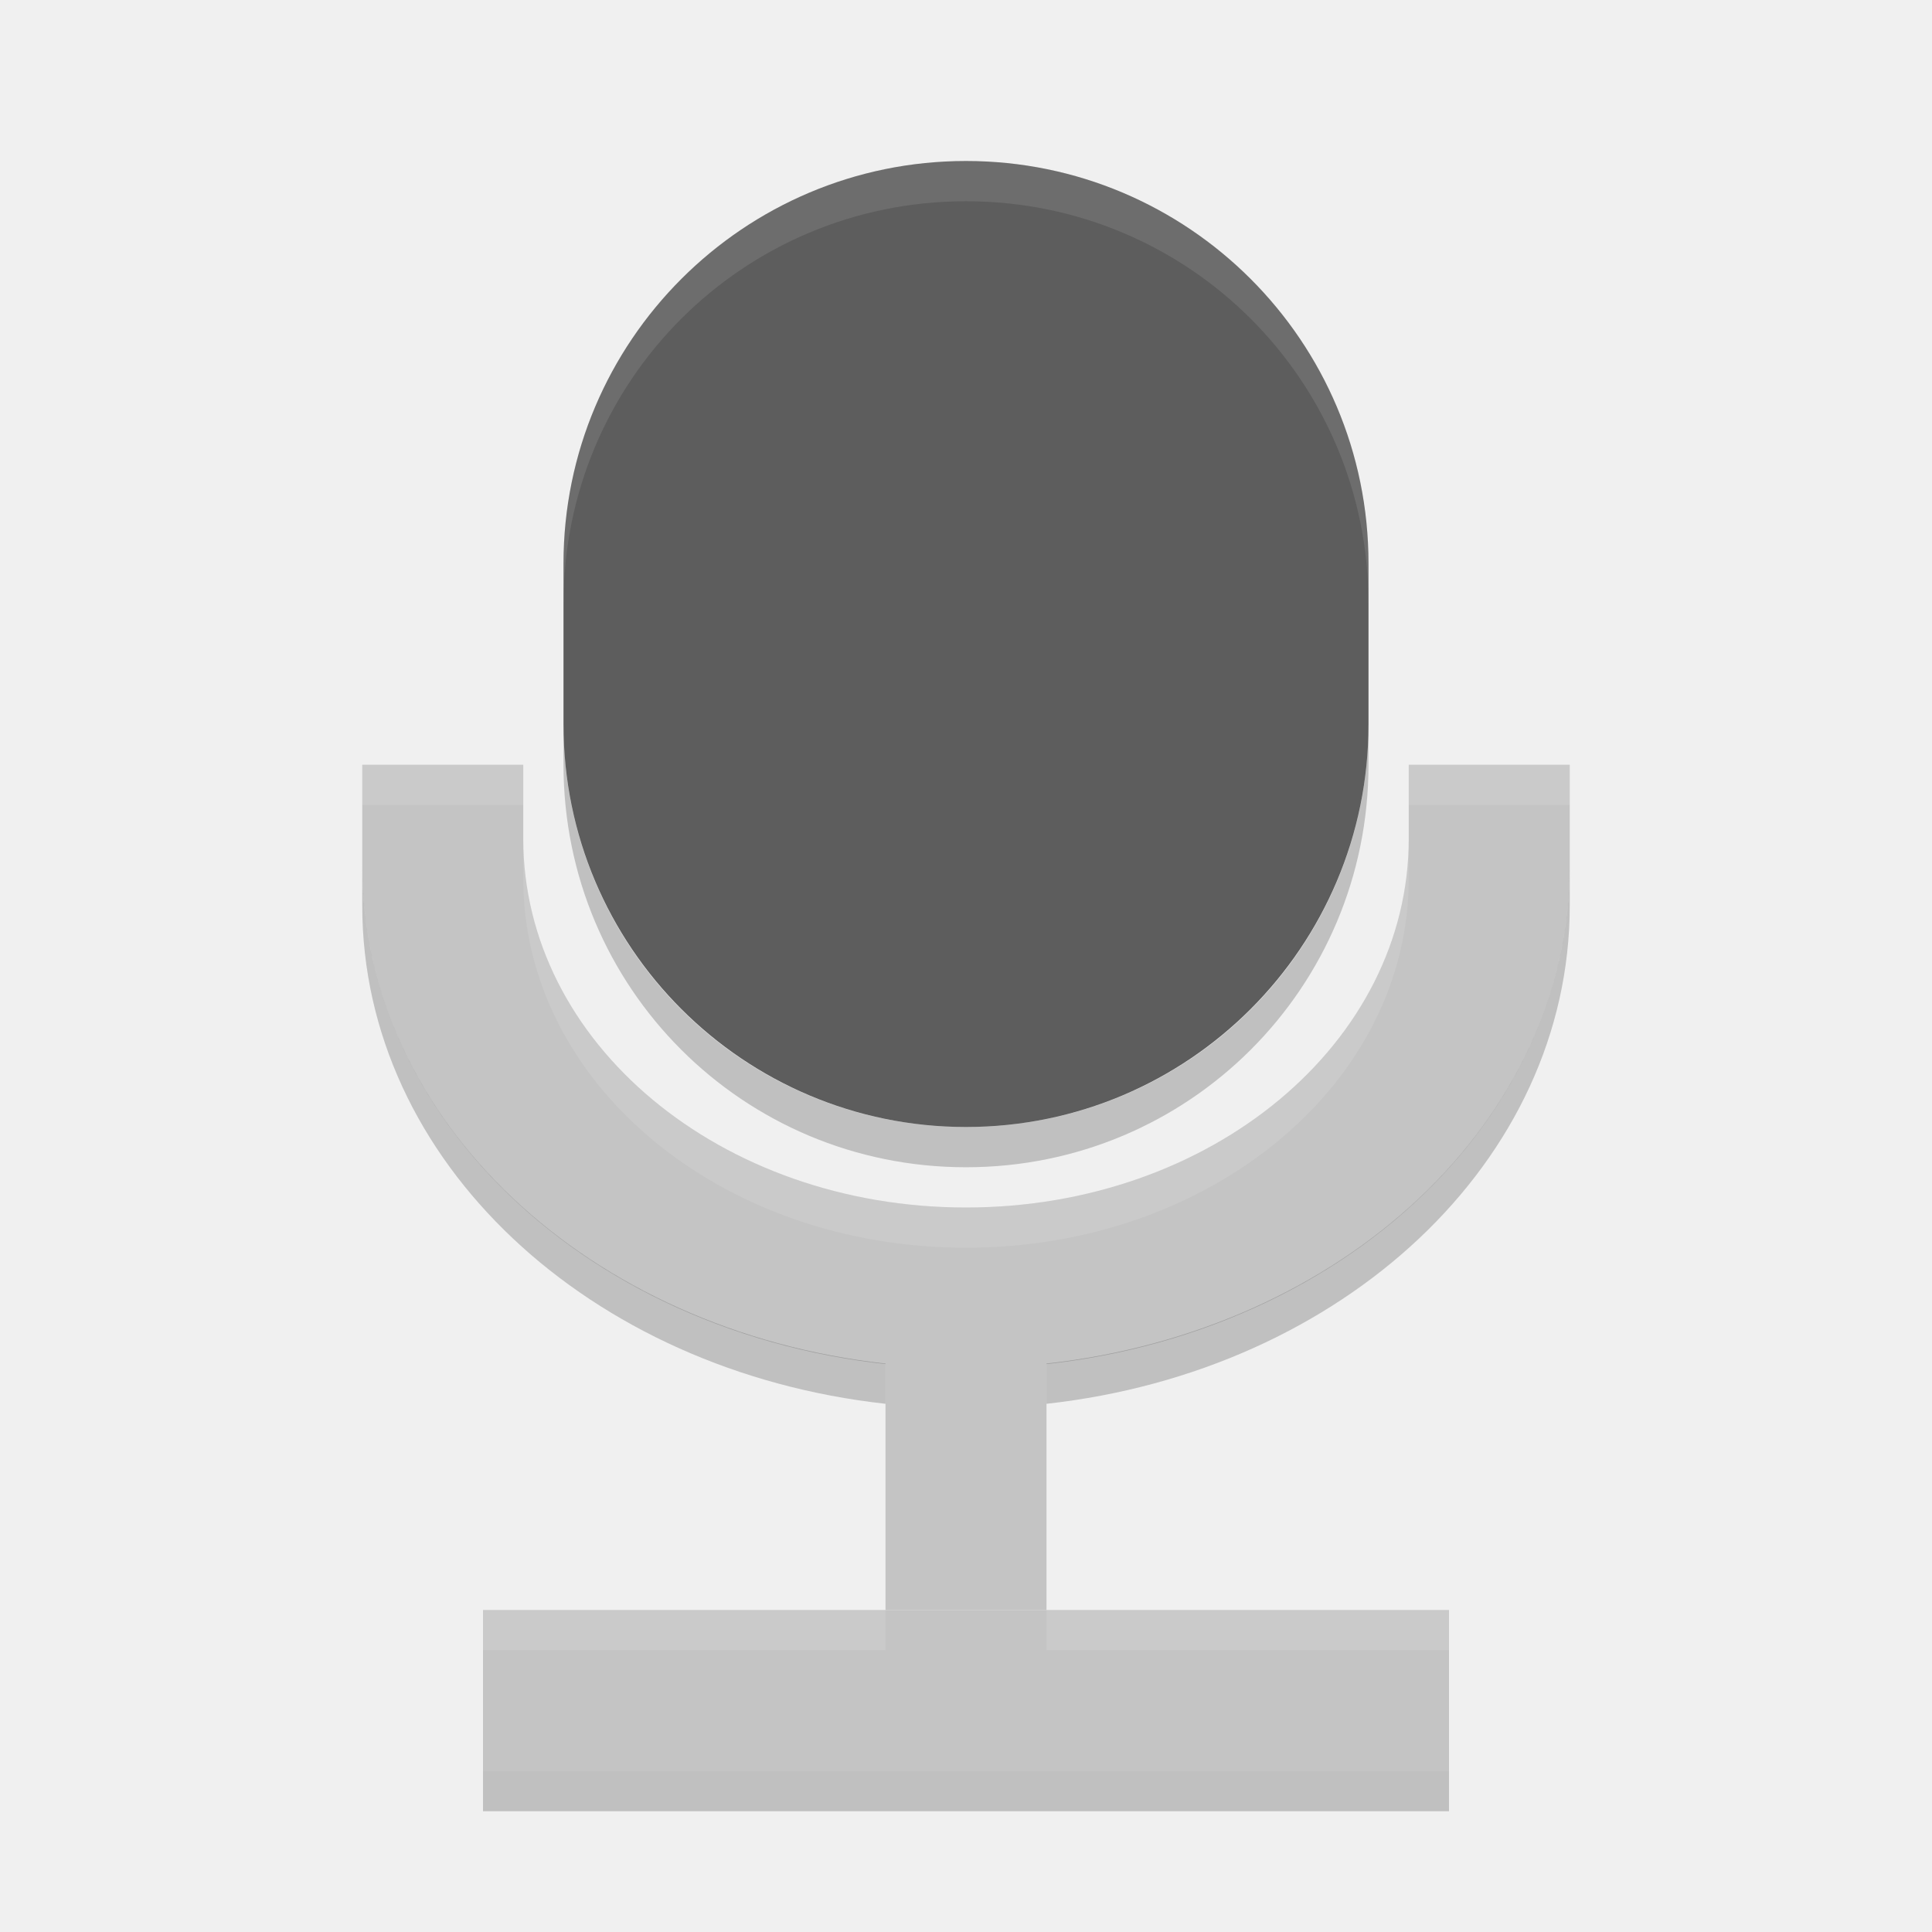
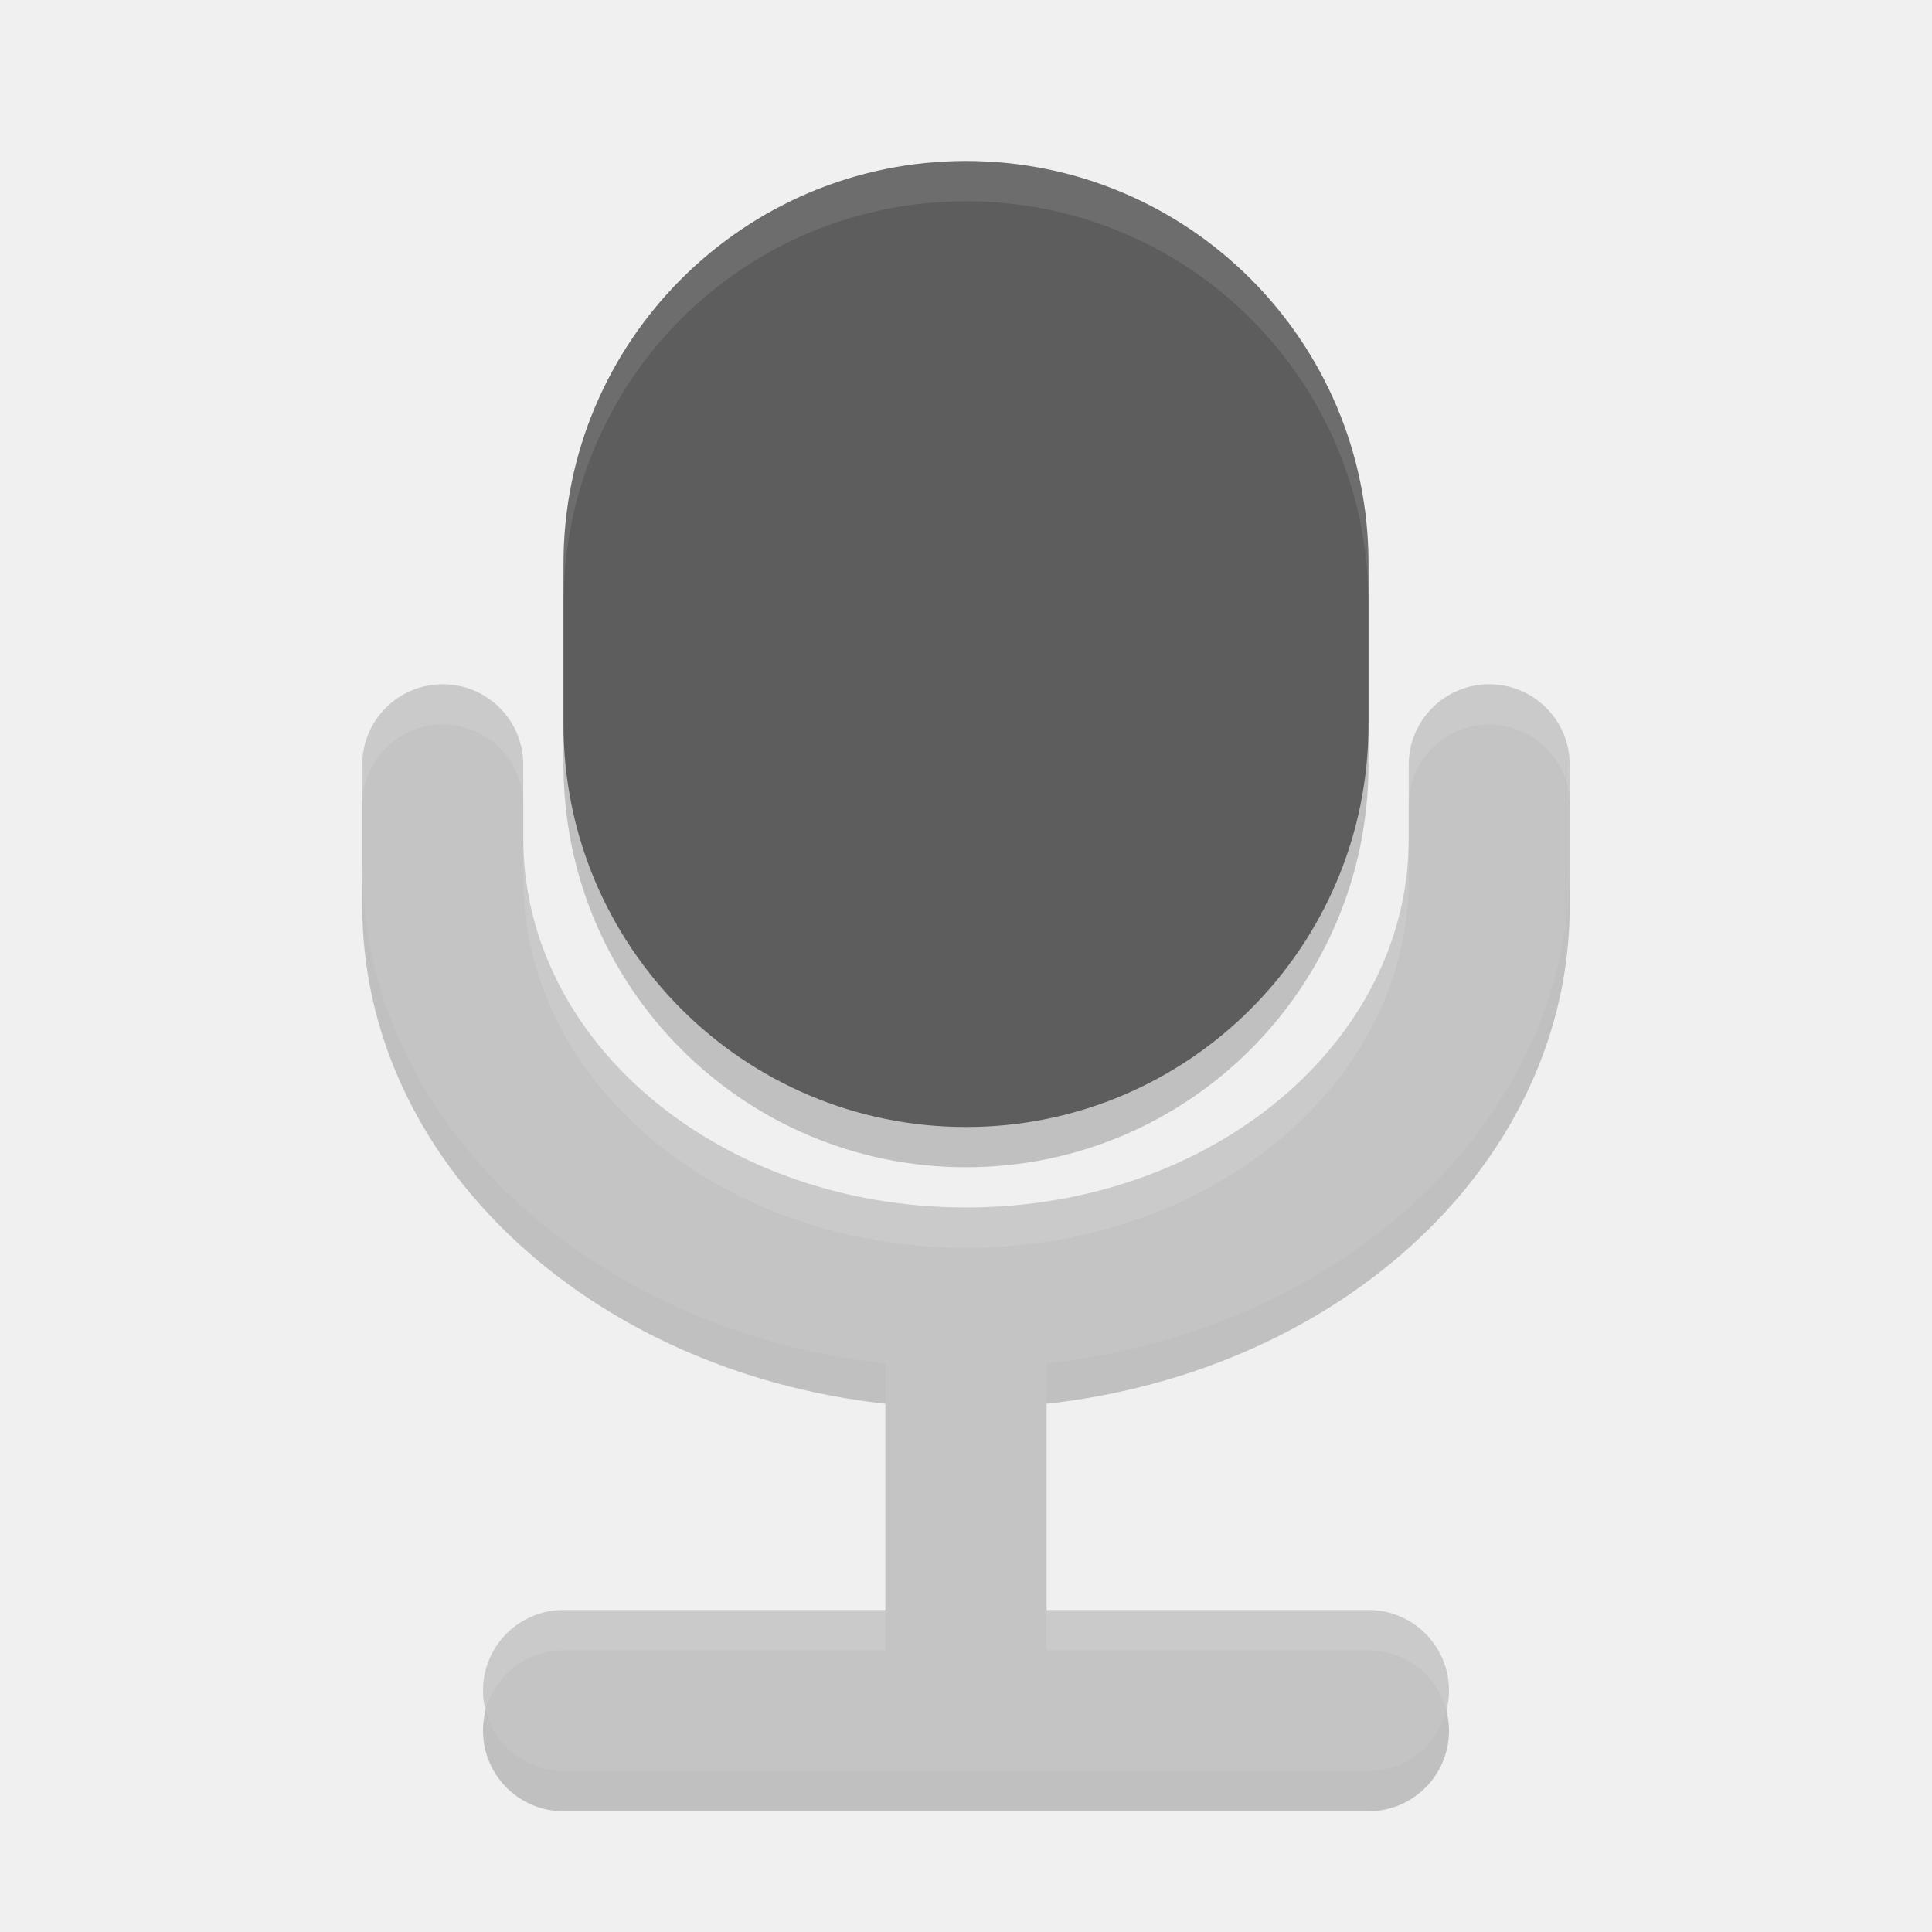
<svg xmlns="http://www.w3.org/2000/svg" width="48" height="48" version="1">
-   <rect fill="#c4c4c4" width="4" height="24" x="-44" y="-36" transform="matrix(0,-1,-1,0,0,0)" />
-   <rect fill="#c4c4c4" width="4" height="7" x="22" y="-40" transform="scale(1,-1)" />
-   <path fill="#c4c4c4" d="m9 19v2.5c0 6.925 6.69 12.5 15 12.5s15-5.575 15-12.5v-2.5h-4v1.834c0 5.078-4.906 9.166-11 9.166s-11-4.088-11-9.166v-1.834h-4z" />
-   <rect fill="#5d5d5d" width="24" height="20" x="-28" y="-34" rx="10" ry="10" transform="matrix(0,-1,-1,0,0,0)" />
-   <path fill="#fff" opacity=".1" d="m24 4c-5.54 0-10 4.46-10 10v1c0-5.54 4.46-10 10-10s10 4.46 10 10v-1c0-5.54-4.46-10-10-10zm-15 15v1h4v-1h-4zm26 0v1h4v-1h-4zm-22 1.834v1c0 5.078 4.906 9.166 11 9.166s11-4.088 11-9.166v-1c0 5.078-4.906 9.166-11 9.166s-11-4.088-11-9.166zm-1 19.166v1h10v-1h-10zm14 0v1h10v-1h-10z" />
-   <path opacity=".2" d="m14 18v1c0 5.54 4.46 10 10 10s10-4.46 10-10v-1c0 5.54-4.46 10-10 10s-10-4.46-10-10zm-5 3.5v1c0 6.358 5.645 11.565 13 12.377v-1c-7.355-0.812-13-6.019-13-12.377zm30 0c0 6.358-5.645 11.565-13 12.377v1c7.355-0.812 13-6.019 13-12.377v-1zm-27 22.5v1h24v-1h-24z" />
+   <rect width="24" height="20" x="-29" y="-34" rx="10" ry="10" transform="matrix(0,-1,-1,0,0,0)" style="opacity:0.2" />
+   <path d="m 11,18 a 2,2 0 0 0 -2,2 l 0,2.5 c 0,6.358 5.645,11.565 13,12.377 L 22,41 14,41 a 2,2 0 0 0 -2,2 2,2 0 0 0 2,2 l 20,0 a 2,2 0 0 0 2,-2 2,2 0 0 0 -2,-2 l -8,0 0,-6.123 C 33.355,34.065 39,28.858 39,22.5 L 39,20 a 2,2 0 0 0 -2,-2 2,2 0 0 0 -2,2 l 0,1.834 C 35,26.912 30.094,31 24,31 17.906,31 13,26.912 13,21.834 L 13,20 a 2,2 0 0 0 -2,-2 z" style="opacity:0.2" />
+   <path style="fill:#c4c4c4" d="M 11 17 A 2 2 0 0 0 9 19 L 9 21.5 C 9 27.858 14.645 33.065 22 33.877 L 22 40 L 14 40 A 2 2 0 0 0 12 42 A 2 2 0 0 0 14 44 L 34 44 A 2 2 0 0 0 36 42 A 2 2 0 0 0 34 40 L 26 40 L 26 33.877 C 33.355 33.065 39 27.858 39 21.5 L 39 19 A 2 2 0 0 0 37 17 A 2 2 0 0 0 35 19 L 35 20.834 C 35 25.912 30.094 30 24 30 C 17.906 30 13 25.912 13 20.834 L 13 19 A 2 2 0 0 0 11 17 z" />
+   <rect width="24" height="20" x="-28" y="-34" rx="10" ry="10" transform="matrix(0,-1,-1,0,0,0)" style="fill:#5d5d5d" />
+   <path style="fill:#ffffff;opacity:0.1" d="M 11 17 A 2 2 0 0 0 9 19 L 9 20 A 2 2 0 0 1 11 18 A 2 2 0 0 1 13 20 L 13 19 A 2 2 0 0 0 11 17 z M 37 17 A 2 2 0 0 0 35 19 L 35 20 A 2 2 0 0 1 37 18 A 2 2 0 0 1 39 20 L 39 19 A 2 2 0 0 0 37 17 z M 13 20.834 L 13 21.834 C 13 26.912 17.906 31 24 31 C 30.094 31 35 26.912 35 21.834 L 35 20.834 C 35 25.912 30.094 30 24 30 C 17.906 30 13 25.912 13 20.834 z M 14 40 A 2 2 0 0 0 12 42 A 2 2 0 0 0 12.064 42.496 A 2 2 0 0 1 14 41 L 22 41 L 22 40 L 14 40 z M 26 40 L 26 41 L 34 41 A 2 2 0 0 1 35.936 42.504 A 2 2 0 0 0 36 42 A 2 2 0 0 0 34 40 L 26 40 z" />
+   <path style="fill:#ffffff;opacity:0.1" d="M 24 4 C 18.46 4 14 8.46 14 14 L 14 15 C 14 9.46 18.46 5 24 5 C 29.54 5 34 9.46 34 15 L 34 14 C 34 8.46 29.54 4 24 4 z" />
</svg>
